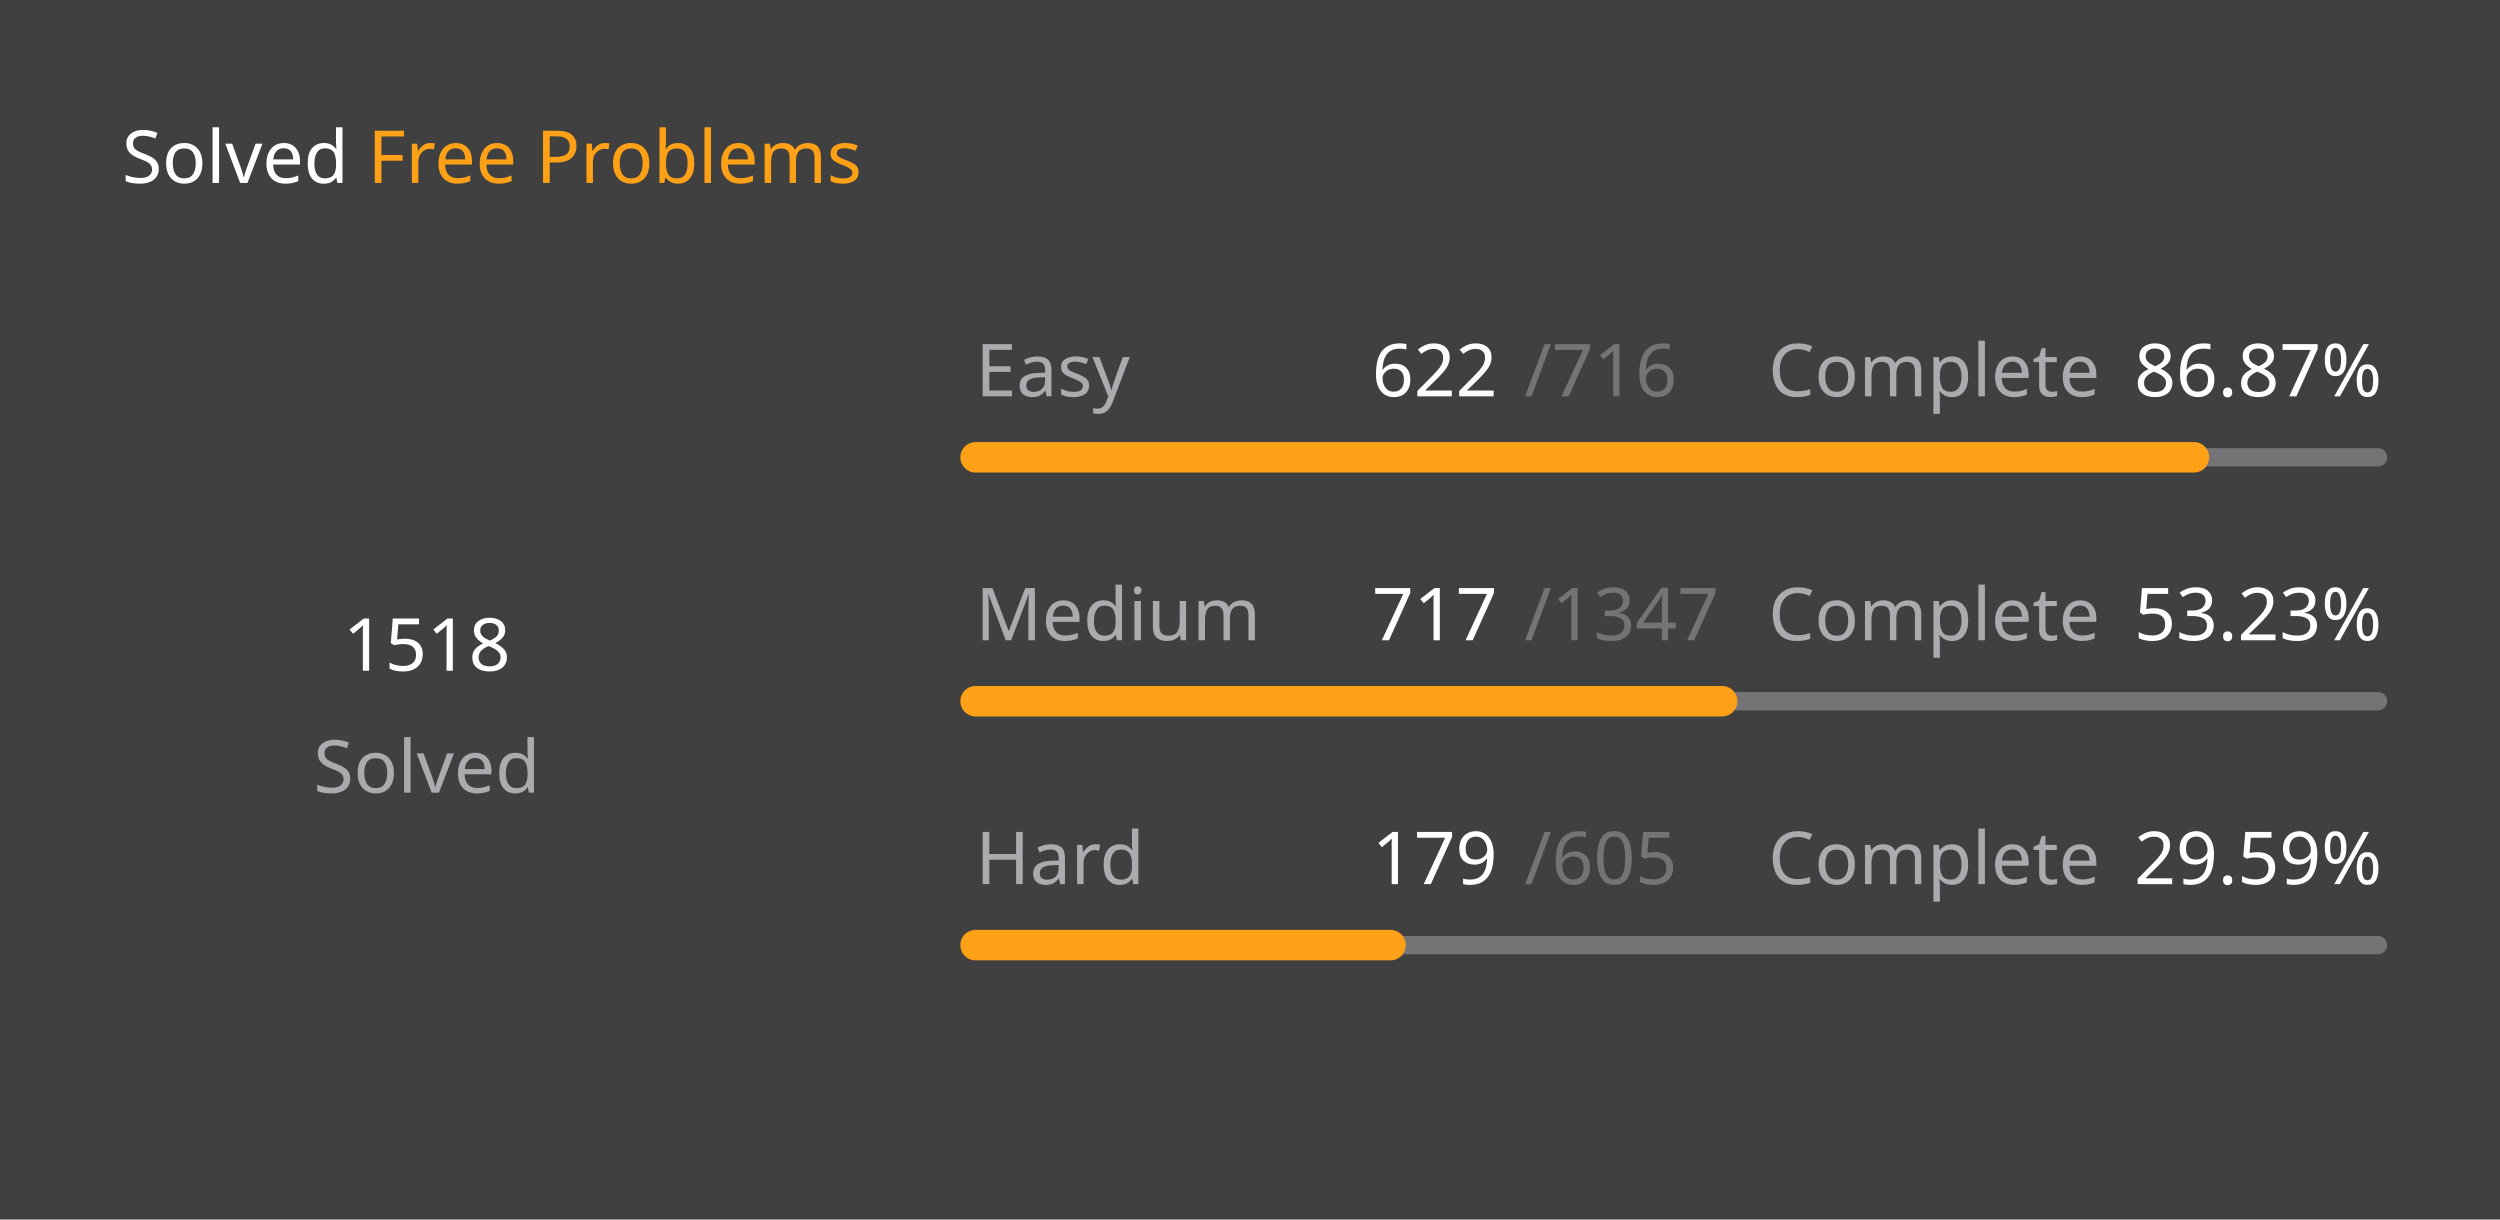
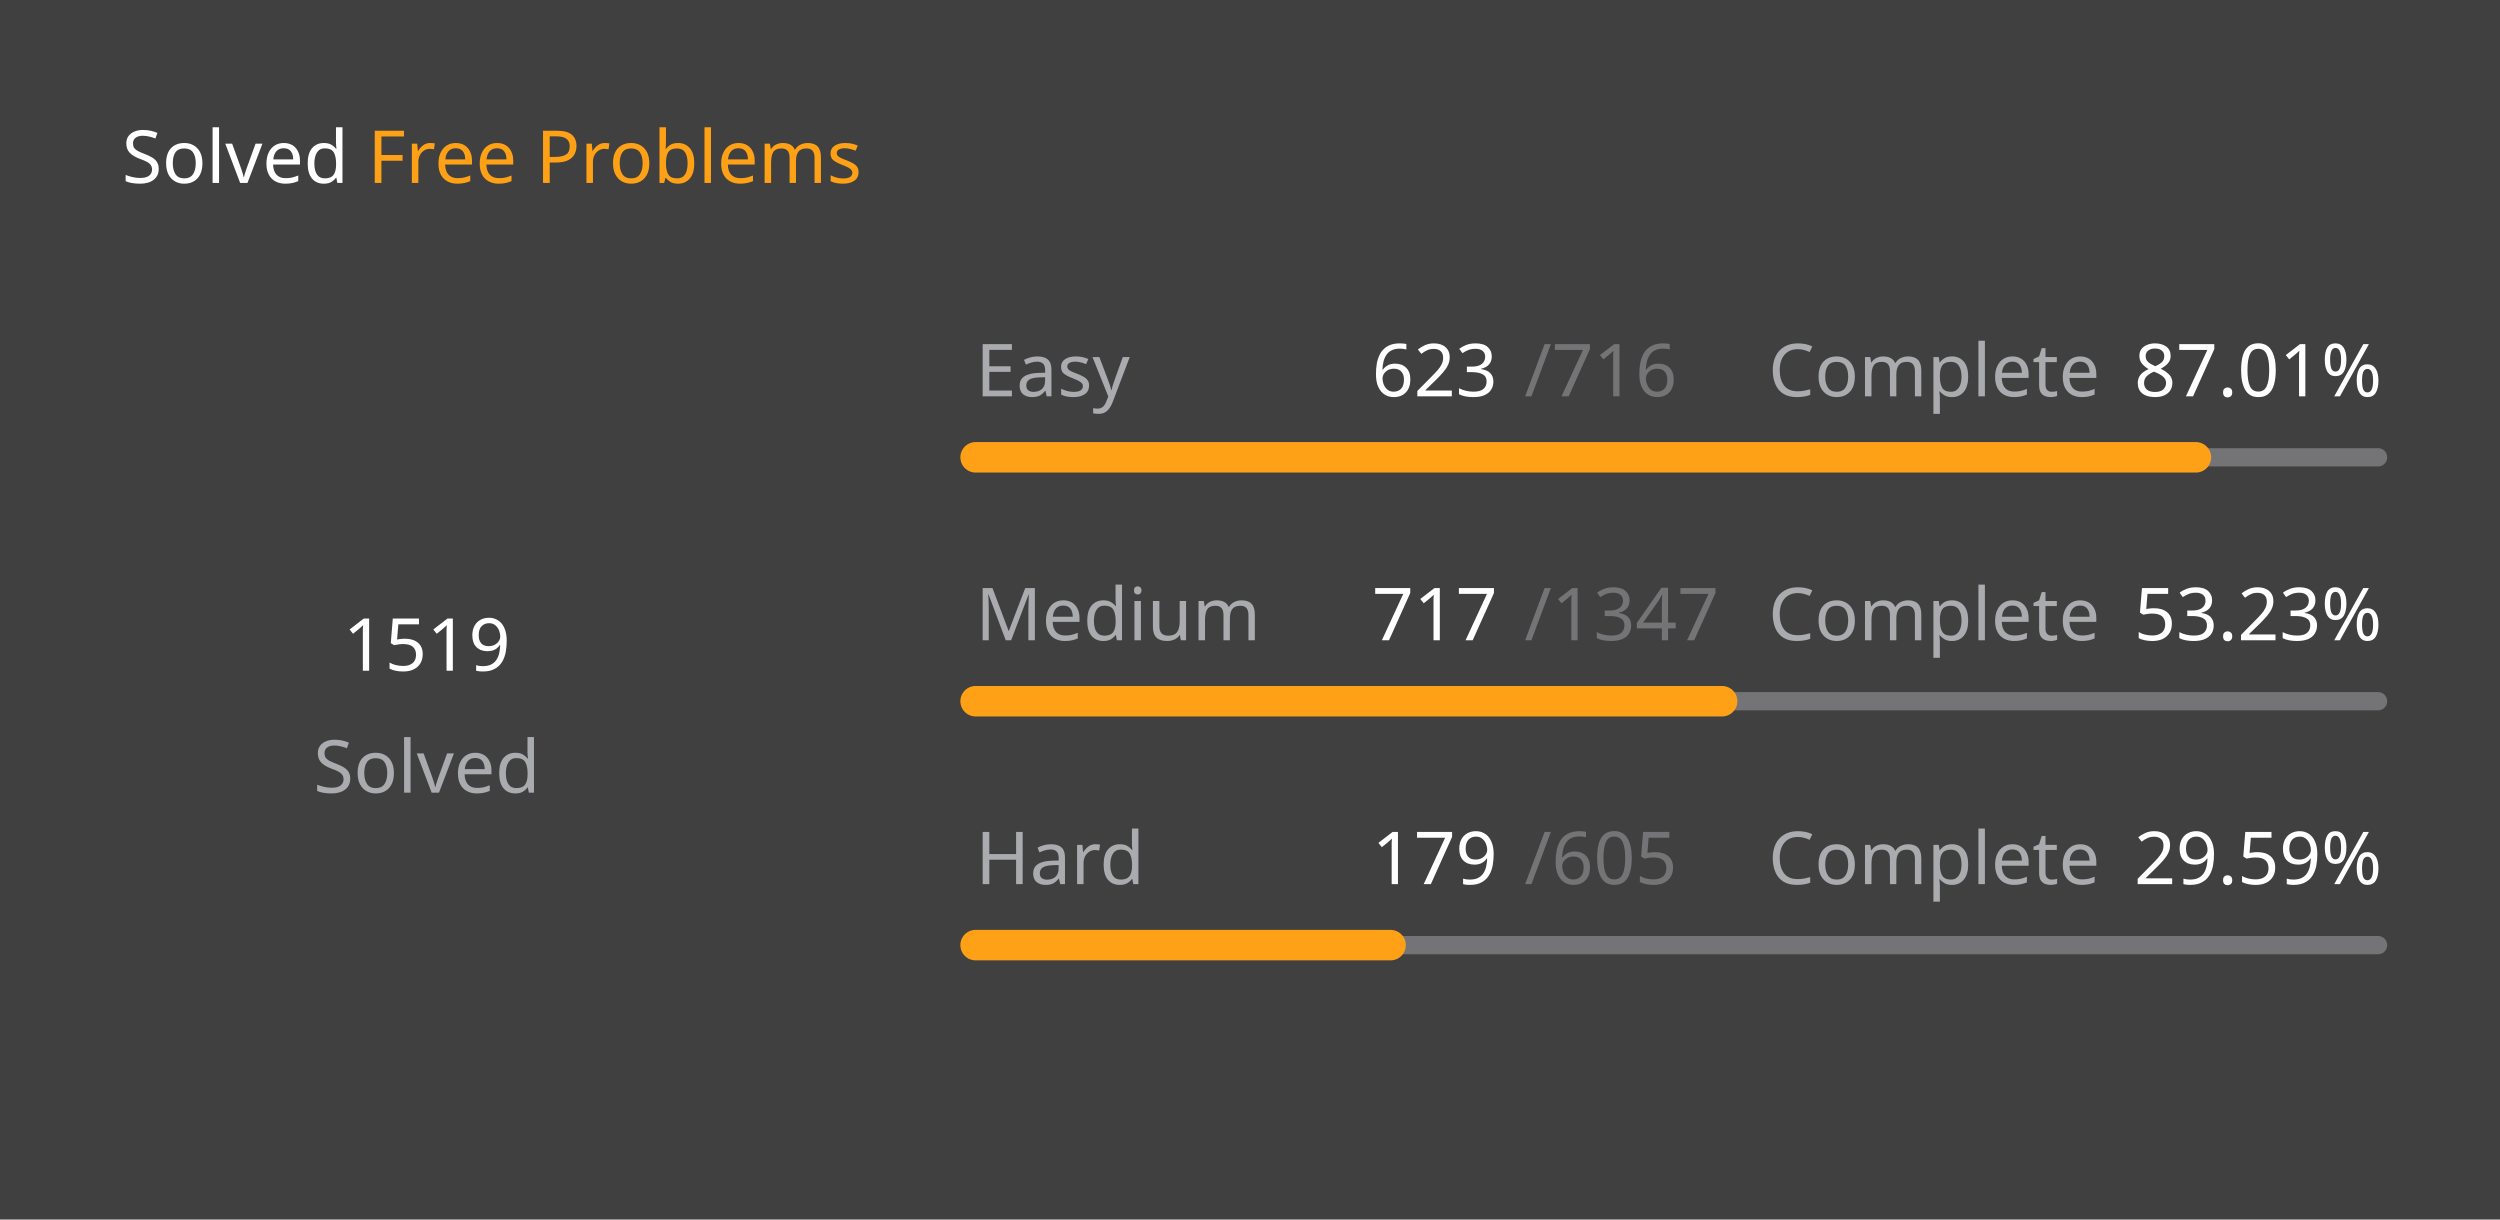
<svg xmlns="http://www.w3.org/2000/svg" version="1.1" height="200" width="410" viewBox="0 0 410 200">
  <style>*{font-family: "Segoe UI", Tahoma, Geneva, Verdana, sans-serif;}</style>
  <style>.title{font-weight: 500;font-size: 1rem;}</style>
  <style>.rotate-90{transform: rotate(-90deg);transform-origin: center;transform-box: fill-box;}</style>
  <style>.state{font-size: .75rem;}</style>
  <style>.light{color: #ffffff;fill: #ffffff;}</style>
  <style>.light-gray{color: #eff2f699;fill: #eff2f699;}</style>
  <style>.dark-gray{color: #ebebf54d;fill: #ebebf54d;}</style>
  <style>.gray{color: #747474;fill: #747474;}</style>
  <style>.orange{color: #ffa116;fill: #ffa116;}</style>
  <style>.background{color: #404040;fill: #404040;}</style>
  <rect fill="#404040" x="0" y="0" width="410" height="200" rx="0.5rem" />
  <g text-anchor="start" text-decoration="1" class="title">
    <text x="20" y="30">
      <tspan class="light">Solved</tspan>
      <tspan class="orange">Free Problems</tspan>
    </text>
  </g>
  <g class="rotate-90">
    <circle fill="none" cx="70" cy="110" r="46" stroke="#747474" stroke-width="3" stroke-linecap="round" />
-     <circle fill="none" cx="70" cy="110" r="46" stroke="#ffa116" stroke-width="5" stroke-linecap="round" stroke-dasharray="164.446 124.58" stroke-dashoffset="0" data-difficult="ALL" />
+     <circle fill="none" cx="70" cy="110" r="46" stroke="#ffa116" stroke-width="5" stroke-linecap="round" stroke-dasharray="164.554 124.472" stroke-dashoffset="0" data-difficult="ALL" />
  </g>
  <g class="state">
    <g text-anchor="middle">
-       <text x="70" y="110" class="light" font-size="1.2rem">1518</text>
+       <text x="70" y="110" class="light" font-size="1.2rem">1519</text>
      <text x="70" y="130" class="light-gray">Solved</text>
    </g>
    <g>
      <text x="160" y="65" class="light-gray">Easy</text>
-       <text x="225" y="65" class="light">622</text>
+       <text x="225" y="65" class="light">623</text>
      <text x="250" y="65" class="dark-gray">/716</text>
      <text x="290" y="65" class="light-gray">Complete</text>
-       <text x="350" y="65" class="light">86.87%</text>
+       <text x="350" y="65" class="light">87.01%</text>
      <path d="M 160 75 L 390 75" stroke-linecap="round" stroke-linejoin="round" stroke="#ebebf54d" stroke-width="3" />
-       <path d="M 160 75 L 359.804 75" stroke-linecap="round" stroke-linejoin="round" stroke="#ffa116" stroke-width="5" />
+       <path d="M 160 75 L 360.126 75" stroke-linecap="round" stroke-linejoin="round" stroke="#ffa116" stroke-width="5" />
    </g>
    <g>
      <text x="160" y="105" class="light-gray">Medium</text>
      <text x="225" y="105" class="light">717</text>
      <text x="250" y="105" class="dark-gray">/1347</text>
      <text x="290" y="105" class="light-gray">Complete</text>
      <text x="350" y="105" class="light">53.23%</text>
      <path d="M 160 115 L 390 115" stroke-linecap="round" stroke-linejoin="round" stroke="#ebebf54d" stroke-width="3" />
      <path d="M 160 115 L 282.428 115" stroke-linecap="round" stroke-linejoin="round" stroke="#ffa116" stroke-width="5" />
    </g>
    <g>
      <text x="160" y="145" class="light-gray">Hard</text>
      <text x="225" y="145" class="light">179</text>
      <text x="250" y="145" class="dark-gray">/605</text>
      <text x="290" y="145" class="light-gray">Complete</text>
      <text x="350" y="145" class="light">29.59%</text>
      <path d="M 160 155 L 390 155" stroke-linecap="round" stroke-linejoin="round" stroke="#ebebf54d" stroke-width="3" />
      <path d="M 160 155 L 228.05 155" stroke-linecap="round" stroke-linejoin="round" stroke="#ffa116" stroke-width="5" />
    </g>
  </g>
</svg>
